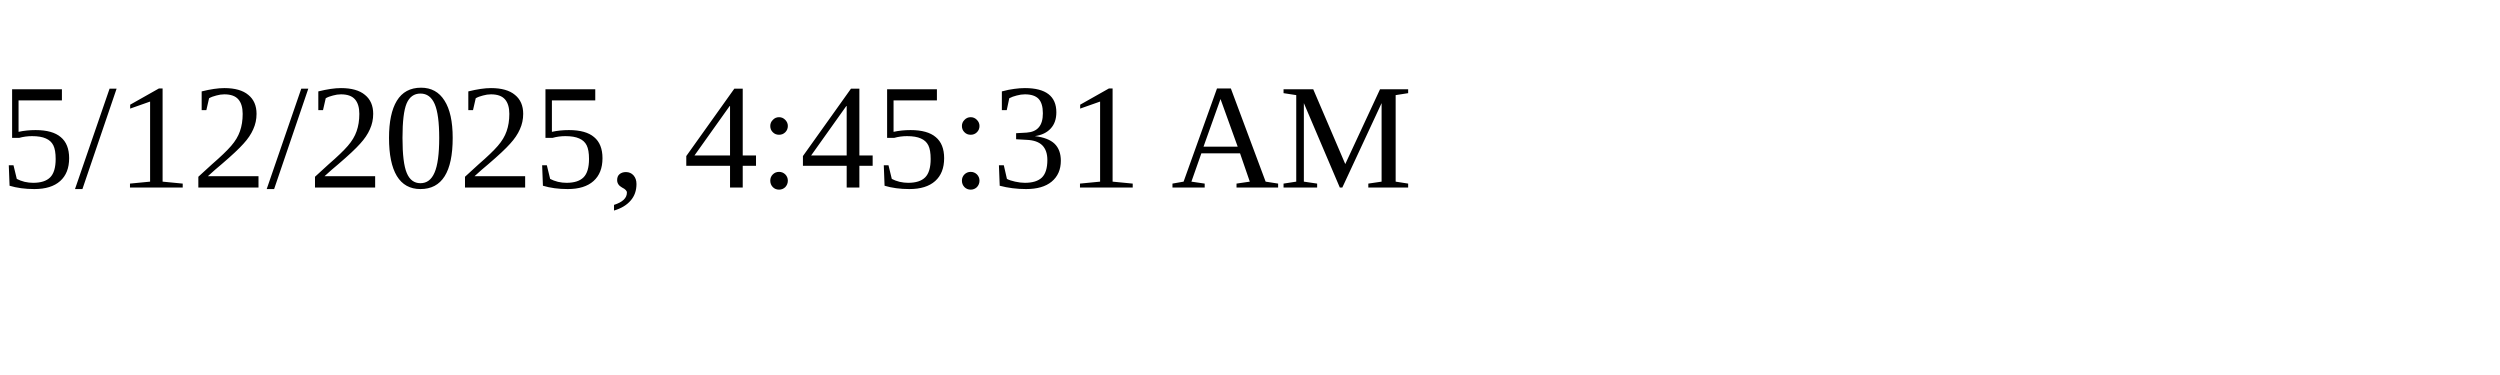
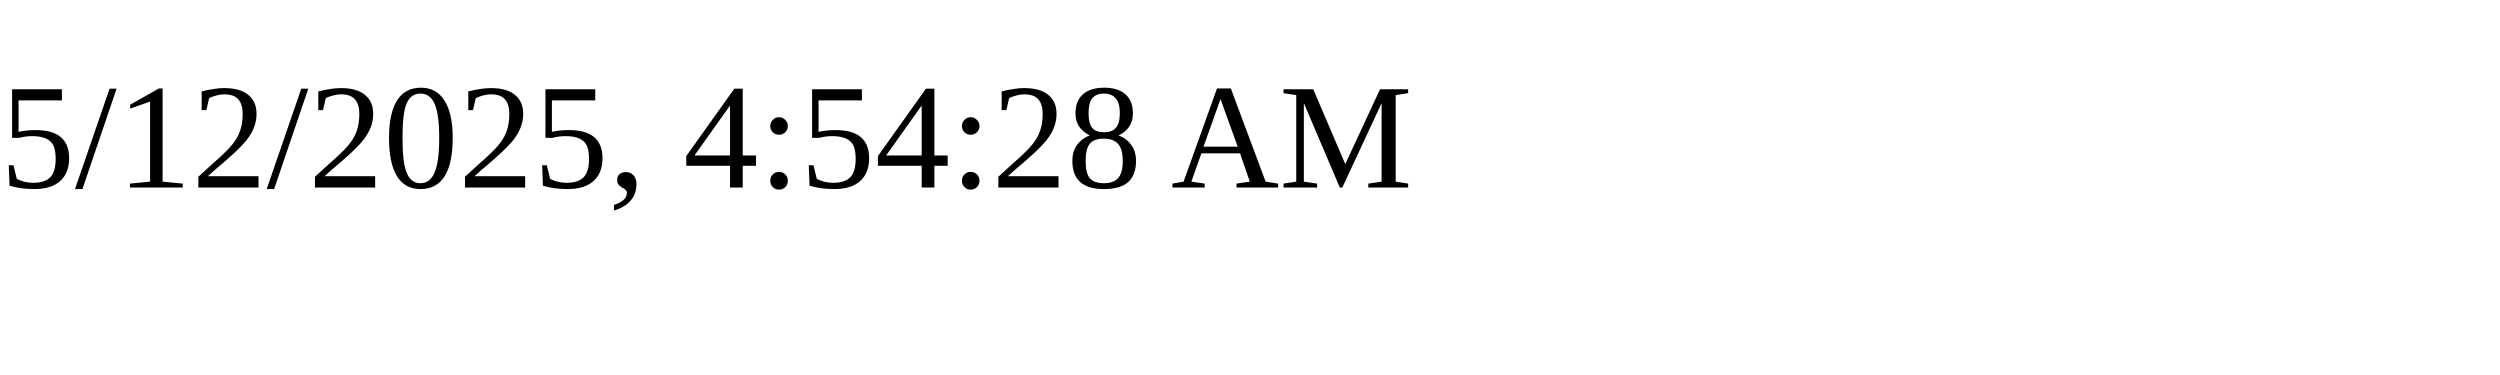
<svg xmlns="http://www.w3.org/2000/svg" height="30" width="200">
-   <text x="0" y="15">5/12/2025, 4:45:31 AM</text>
+   <text x="0" y="15">5/12/2025, 4:54:28 AM</text>
</svg>
